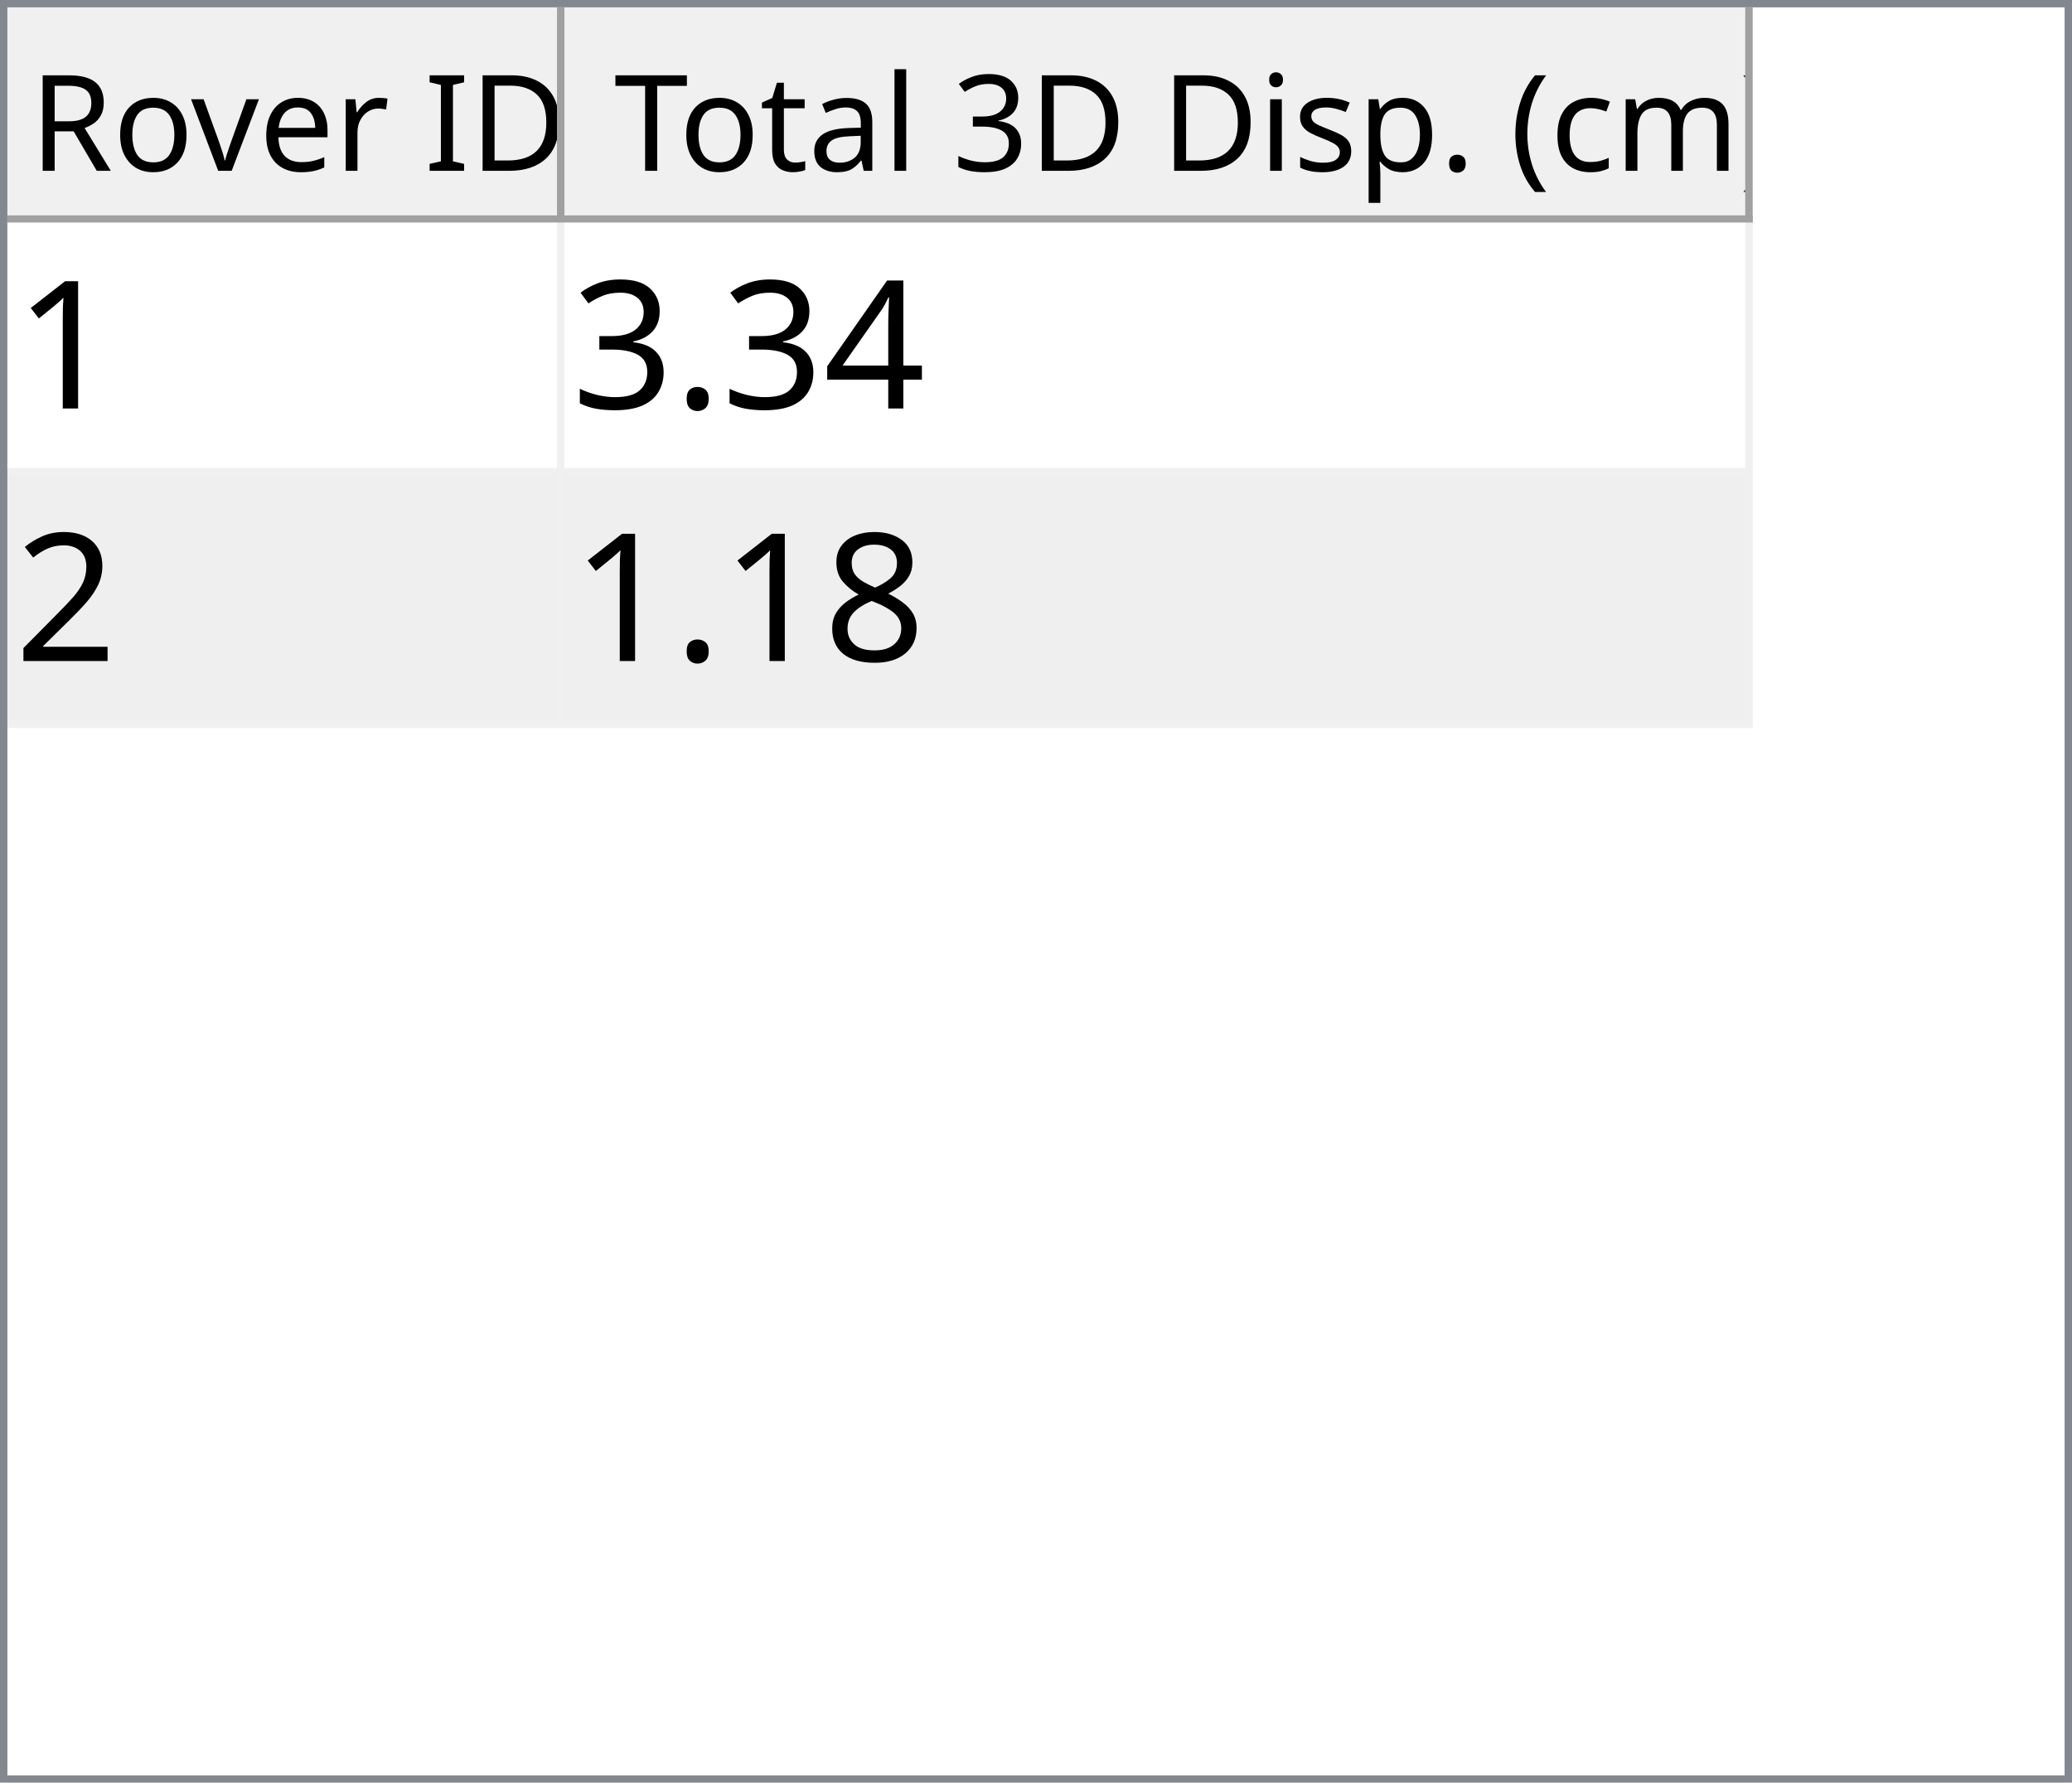
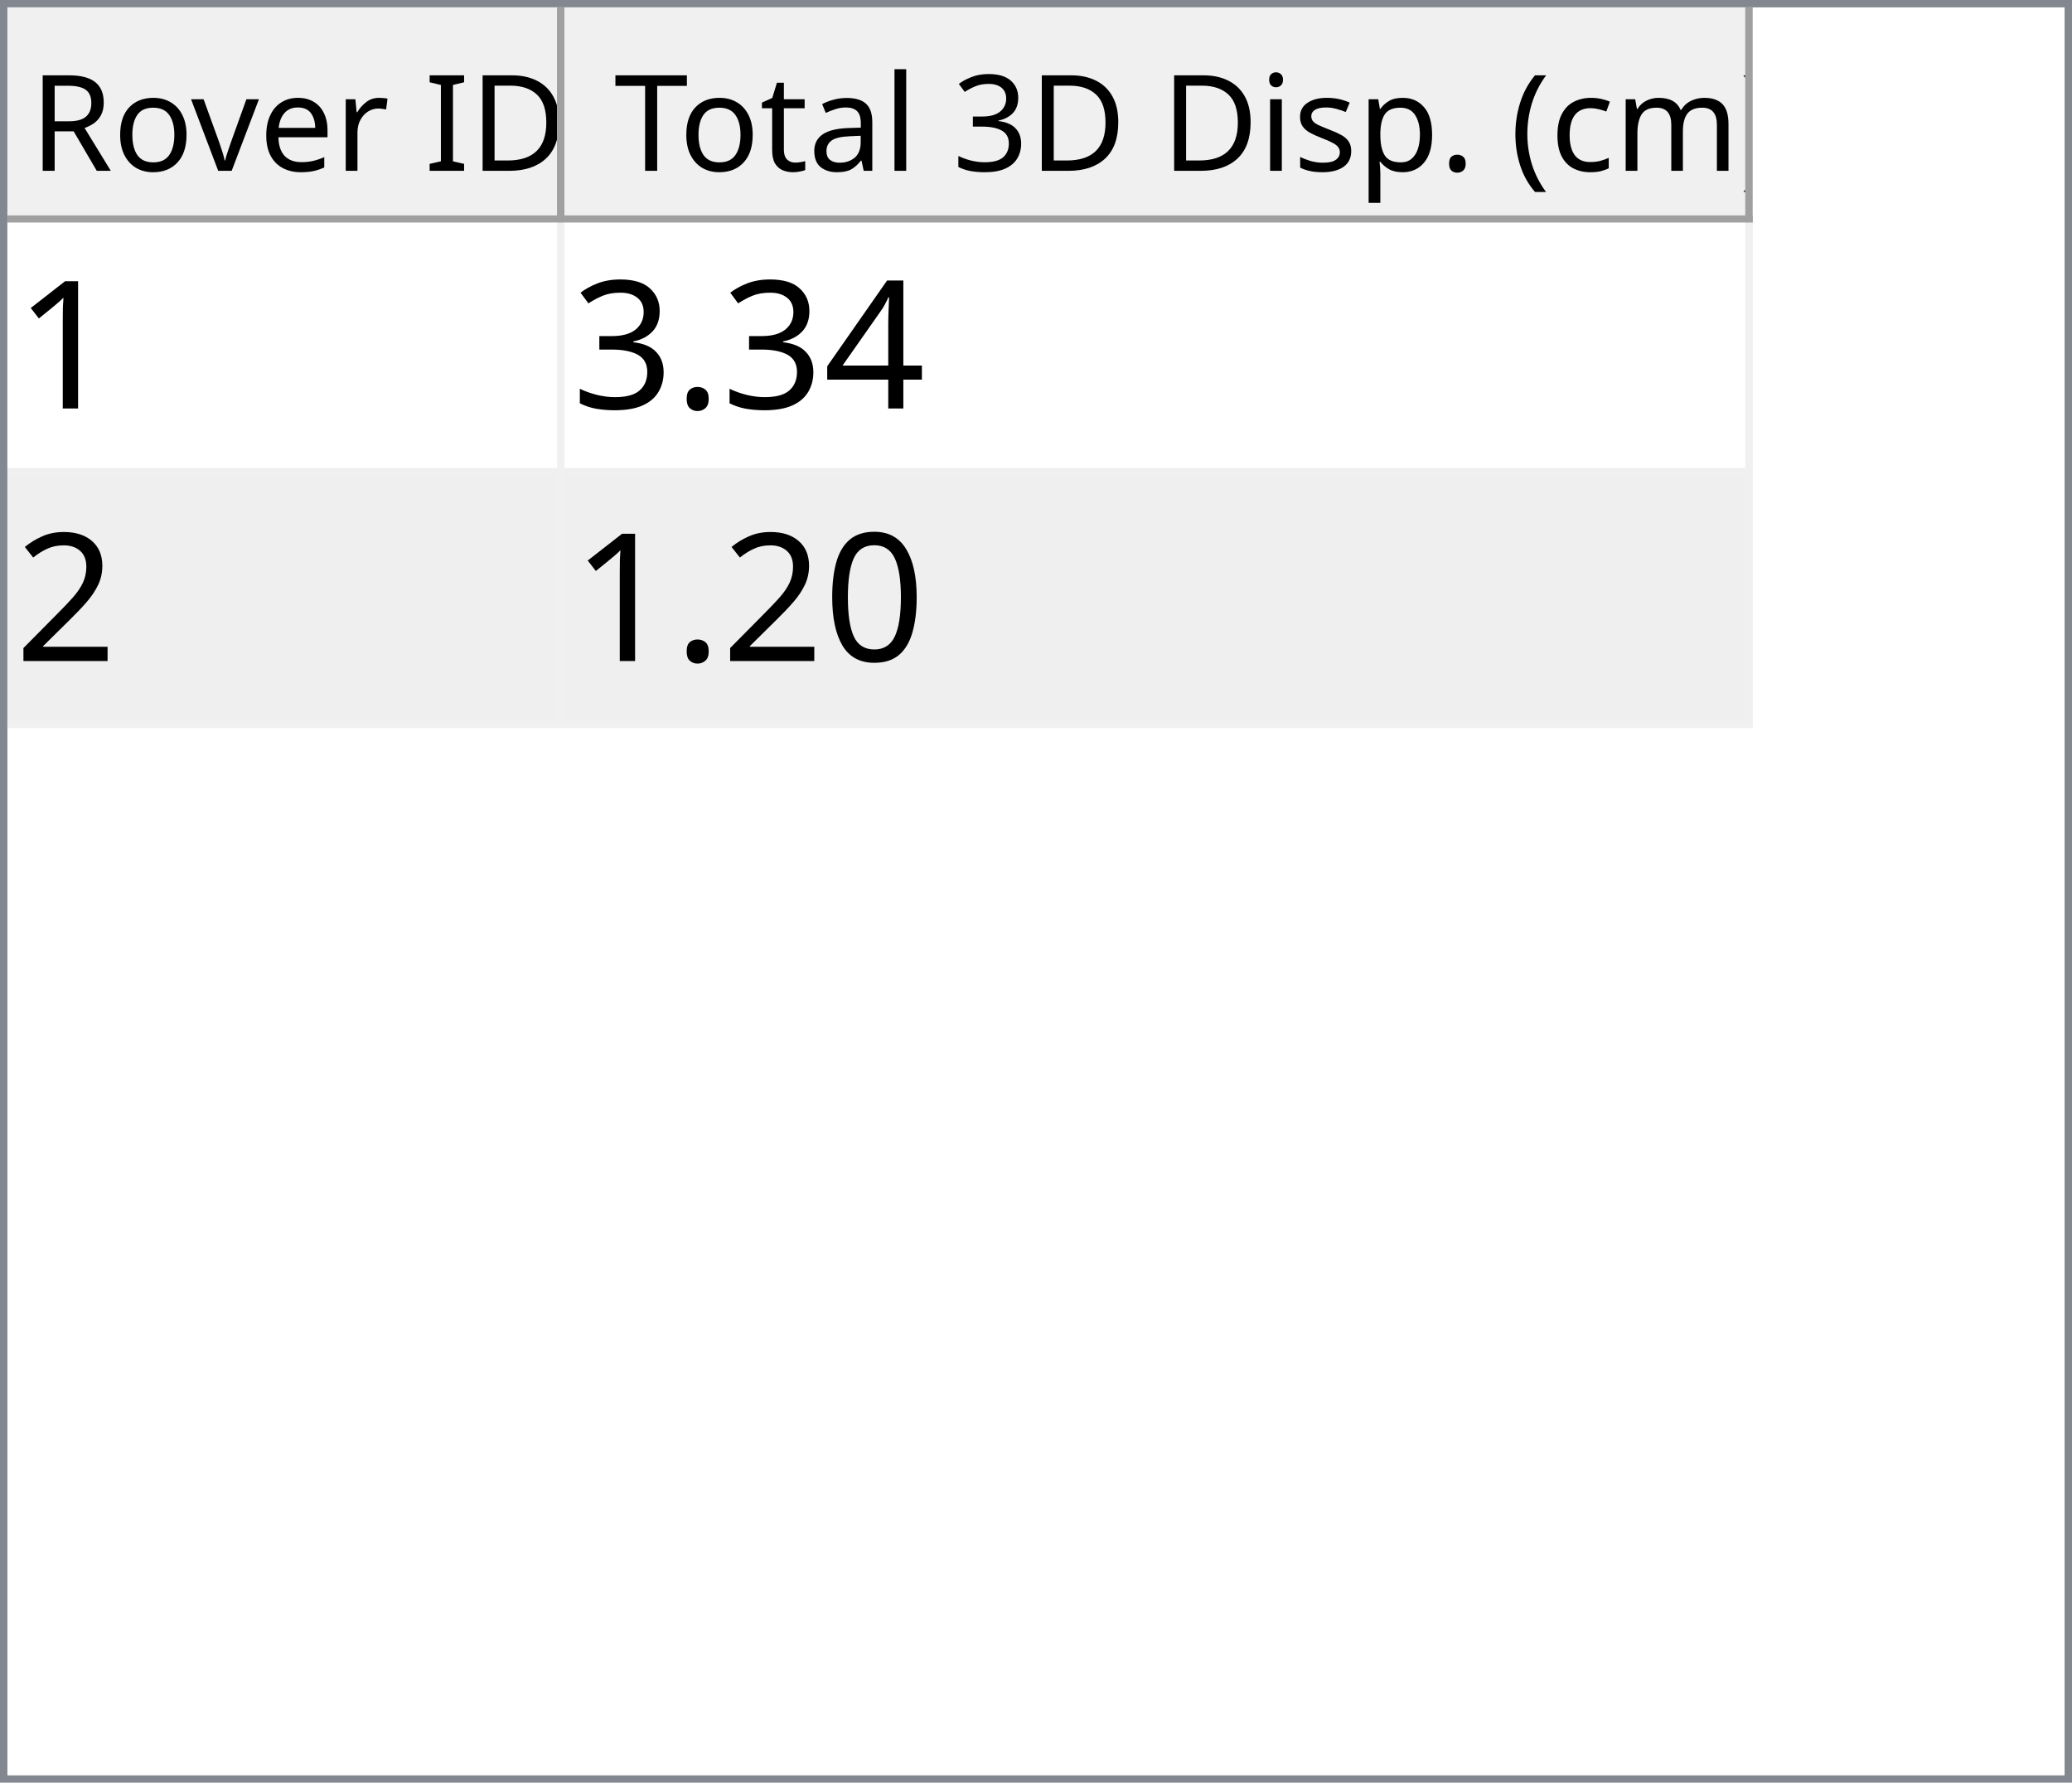
<svg xmlns="http://www.w3.org/2000/svg" style="fill-opacity:1; color-rendering:auto; color-interpolation:auto; text-rendering:auto; stroke:black; stroke-linecap:square; stroke-miterlimit:10; shape-rendering:auto; stroke-opacity:1; fill:black; stroke-dasharray:none; font-weight:normal; stroke-width:1; font-family:'Dialog'; font-style:normal; stroke-linejoin:miter; font-size:12px; stroke-dashoffset:0; image-rendering:auto;" width="279" height="240">
  <defs id="genericDefs" />
  <g>
    <defs id="defs1">
      <clipPath clipPathUnits="userSpaceOnUse" id="clipPath1">
        <path d="M0 0 L279 0 L279 240 L0 240 L0 0 Z" />
      </clipPath>
      <clipPath clipPathUnits="userSpaceOnUse" id="clipPath2">
        <path d="M0 0 L0 240 L279 240 L279 0 Z" />
      </clipPath>
      <clipPath clipPathUnits="userSpaceOnUse" id="clipPath3">
        <path d="M0 0 L0 29 L277 29 L277 0 Z" />
      </clipPath>
      <clipPath clipPathUnits="userSpaceOnUse" id="clipPath4">
        <path d="M0 0 L0 29 L75 29 L75 0 Z" />
      </clipPath>
      <clipPath clipPathUnits="userSpaceOnUse" id="clipPath5">
        <path d="M1 1 L1 28 L74 28 L74 1 Z" />
      </clipPath>
      <clipPath clipPathUnits="userSpaceOnUse" id="clipPath6">
        <path d="M0 0 L0 27 L73 27 L73 0 Z" />
      </clipPath>
      <clipPath clipPathUnits="userSpaceOnUse" id="clipPath7">
        <path d="M-0.5 -0.5 L-0.5 28.5 L74.5 28.5 L74.5 -0.5 Z" />
      </clipPath>
      <clipPath clipPathUnits="userSpaceOnUse" id="clipPath8">
        <path d="M0 0 L0 29 L160 29 L160 0 Z" />
      </clipPath>
      <clipPath clipPathUnits="userSpaceOnUse" id="clipPath9">
        <path d="M1 1 L1 28 L159 28 L159 1 Z" />
      </clipPath>
      <clipPath clipPathUnits="userSpaceOnUse" id="clipPath10">
        <path d="M0 0 L0 27 L158 27 L158 0 Z" />
      </clipPath>
      <clipPath clipPathUnits="userSpaceOnUse" id="clipPath11">
        <path d="M-0.5 -0.5 L-0.5 28.5 L159.5 28.5 L159.5 -0.5 Z" />
      </clipPath>
      <clipPath clipPathUnits="userSpaceOnUse" id="clipPath12">
        <path d="M0 0 L0 209 L277 209 L277 0 Z" />
      </clipPath>
      <clipPath clipPathUnits="userSpaceOnUse" id="clipPath13">
        <path d="M0 0 L0 68 L235 68 L235 0 Z" />
      </clipPath>
      <clipPath clipPathUnits="userSpaceOnUse" id="clipPath14">
        <path d="M-0.5 -0.5 L-0.5 67.5 L234.5 67.5 L234.5 -0.5 Z" />
      </clipPath>
      <clipPath clipPathUnits="userSpaceOnUse" id="clipPath15">
        <path d="M0 0 L0 33 L74 33 L74 0 Z" />
      </clipPath>
      <clipPath clipPathUnits="userSpaceOnUse" id="clipPath16">
        <path d="M0 0 L0 33 L159 33 L159 0 Z" />
      </clipPath>
      <font horiz-adv-x="64.551" id="font1">
        <font-face ascent="107.91" descent="25.098" units-per-em="100" style="font-style:normal; font-family:Segoe UI; font-weight:normal;" />
        <missing-glyph horiz-adv-x="64.551" d="M8.109 0 L8.109 68.266 L56.453 68.266 L56.453 0 L8.109 0 ZM15.328 7.234 L49.219 7.234 L49.219 61.031 L15.328 61.031 L15.328 7.234 Z" />
        <glyph unicode="D" horiz-adv-x="70.117" d="M9.188 0 L9.188 70.016 L28.516 70.016 Q65.531 70.016 65.531 35.891 Q65.531 19.672 55.25 9.836 Q44.969 0 27.734 0 L9.188 0 ZM17.391 62.594 L17.391 7.422 L27.828 7.422 Q41.609 7.422 49.273 14.797 Q56.938 22.172 56.938 35.688 Q56.938 62.594 28.328 62.594 L17.391 62.594 Z" />
        <glyph unicode="I" horiz-adv-x="26.611" d="M17.391 0 L9.188 0 L9.188 70.016 L17.391 70.016 L17.391 0 Z" />
        <glyph unicode=" " horiz-adv-x="27.393" d="" />
        <glyph unicode="r" horiz-adv-x="34.766" d="M34.188 41.891 Q32.078 43.5 28.125 43.5 Q23 43.5 19.555 38.672 Q16.109 33.844 16.109 25.484 L16.109 0 L8.109 0 L8.109 50 L16.109 50 L16.109 39.703 L16.312 39.703 Q18.016 44.969 21.531 47.922 Q25.047 50.875 29.391 50.875 Q32.516 50.875 34.188 50.203 L34.188 41.891 Z" />
        <glyph unicode="e" horiz-adv-x="52.295" d="M48.297 23 L12.984 23 Q13.188 14.656 17.484 10.109 Q21.781 5.562 29.297 5.562 Q37.75 5.562 44.828 11.141 L44.828 3.609 Q38.234 -1.172 27.391 -1.172 Q16.797 -1.172 10.742 5.641 Q4.688 12.453 4.688 24.812 Q4.688 36.469 11.305 43.82 Q17.922 51.172 27.734 51.172 Q37.547 51.172 42.922 44.828 Q48.297 38.484 48.297 27.203 L48.297 23 ZM40.094 29.781 Q40.047 36.719 36.75 40.578 Q33.453 44.438 27.594 44.438 Q21.922 44.438 17.969 40.383 Q14.016 36.328 13.094 29.781 L40.094 29.781 Z" />
        <glyph unicode="v" horiz-adv-x="47.9" d="M47.406 50 L27.484 0 L19.625 0 L0.688 50 L9.469 50 L22.172 13.672 Q23.578 9.672 23.922 6.688 L24.125 6.688 Q24.609 10.453 25.688 13.484 L38.969 50 L47.406 50 Z" />
        <glyph unicode="o" horiz-adv-x="58.594" d="M29 -1.172 Q17.922 -1.172 11.305 5.836 Q4.688 12.844 4.688 24.422 Q4.688 37.016 11.57 44.094 Q18.453 51.172 30.172 51.172 Q41.359 51.172 47.633 44.289 Q53.906 37.406 53.906 25.203 Q53.906 13.234 47.141 6.031 Q40.375 -1.172 29 -1.172 ZM29.594 44.438 Q21.875 44.438 17.383 39.188 Q12.891 33.938 12.891 24.703 Q12.891 15.828 17.43 10.695 Q21.969 5.562 29.594 5.562 Q37.359 5.562 41.531 10.594 Q45.703 15.625 45.703 24.906 Q45.703 34.281 41.531 39.359 Q37.359 44.438 29.594 44.438 Z" />
        <glyph unicode="R" horiz-adv-x="59.814" d="M59.375 0 L49.609 0 L37.891 19.625 Q36.281 22.359 34.766 24.289 Q33.25 26.219 31.664 27.438 Q30.078 28.656 28.25 29.219 Q26.422 29.781 24.125 29.781 L17.391 29.781 L17.391 0 L9.188 0 L9.188 70.016 L30.078 70.016 Q34.672 70.016 38.555 68.867 Q42.438 67.719 45.289 65.375 Q48.141 63.031 49.758 59.547 Q51.375 56.062 51.375 51.375 Q51.375 47.703 50.273 44.656 Q49.172 41.609 47.148 39.211 Q45.125 36.812 42.266 35.133 Q39.406 33.453 35.844 32.516 L35.844 32.328 Q37.594 31.547 38.891 30.547 Q40.188 29.547 41.359 28.18 Q42.531 26.812 43.68 25.078 Q44.828 23.344 46.234 21.047 L59.375 0 ZM17.391 62.594 L17.391 37.203 L28.516 37.203 Q31.594 37.203 34.203 38.133 Q36.812 39.062 38.719 40.797 Q40.625 42.531 41.703 45.047 Q42.781 47.562 42.781 50.688 Q42.781 56.297 39.141 59.445 Q35.5 62.594 28.609 62.594 L17.391 62.594 Z" />
        <glyph unicode=")" horiz-adv-x="30.176" d="M8.297 -15.922 L1.172 -15.922 Q16.406 2.344 16.406 26.812 Q16.406 51.469 1.078 70.016 L8.297 70.016 Q23.531 52.156 23.531 26.703 Q23.531 1.375 8.297 -15.922 Z" />
        <glyph unicode="m" horiz-adv-x="86.133" d="M79.109 0 L71.094 0 L71.094 28.719 Q71.094 37.016 68.531 40.727 Q65.969 44.438 59.906 44.438 Q54.781 44.438 51.195 39.75 Q47.609 35.062 47.609 28.516 L47.609 0 L39.594 0 L39.594 29.688 Q39.594 44.438 28.219 44.438 Q22.953 44.438 19.531 40.016 Q16.109 35.594 16.109 28.516 L16.109 0 L8.109 0 L8.109 50 L16.109 50 L16.109 42.094 L16.312 42.094 Q21.625 51.172 31.844 51.172 Q36.969 51.172 40.773 48.312 Q44.578 45.453 46 40.828 Q51.562 51.172 62.594 51.172 Q79.109 51.172 79.109 30.812 L79.109 0 Z" />
        <glyph unicode="c" horiz-adv-x="46.191" d="M42.188 2.297 Q36.422 -1.172 28.516 -1.172 Q17.828 -1.172 11.258 5.789 Q4.688 12.75 4.688 23.828 Q4.688 36.188 11.766 43.68 Q18.844 51.172 30.672 51.172 Q37.25 51.172 42.281 48.734 L42.281 40.531 Q36.719 44.438 30.375 44.438 Q22.703 44.438 17.797 38.945 Q12.891 33.453 12.891 24.516 Q12.891 15.719 17.508 10.641 Q22.125 5.562 29.891 5.562 Q36.422 5.562 42.188 9.906 L42.188 2.297 Z" />
        <glyph unicode="(" horiz-adv-x="30.176" d="M29.109 -15.922 L21.969 -15.922 Q6.844 1.375 6.844 26.703 Q6.844 52.156 21.969 70.016 L29.203 70.016 Q13.875 51.469 13.875 26.812 Q13.875 2.344 29.109 -15.922 Z" />
        <glyph unicode="." horiz-adv-x="21.68" d="M10.891 -1.078 Q8.641 -1.078 7.055 0.539 Q5.469 2.156 5.469 4.391 Q5.469 6.641 7.055 8.273 Q8.641 9.906 10.891 9.906 Q13.188 9.906 14.797 8.273 Q16.406 6.641 16.406 4.391 Q16.406 2.156 14.797 0.539 Q13.188 -1.078 10.891 -1.078 Z" />
        <glyph unicode="p" horiz-adv-x="58.789" d="M16.312 7.234 L16.109 7.234 L16.109 -23 L8.109 -23 L8.109 50 L16.109 50 L16.109 41.219 L16.312 41.219 Q22.219 51.172 33.594 51.172 Q43.266 51.172 48.688 44.461 Q54.109 37.75 54.109 26.469 Q54.109 13.922 48 6.375 Q41.891 -1.172 31.297 -1.172 Q21.578 -1.172 16.312 7.234 ZM16.109 27.391 L16.109 20.406 Q16.109 14.203 20.141 9.883 Q24.172 5.562 30.375 5.562 Q37.641 5.562 41.773 11.133 Q45.906 16.703 45.906 26.609 Q45.906 34.969 42.047 39.703 Q38.188 44.438 31.594 44.438 Q24.609 44.438 20.359 39.578 Q16.109 34.719 16.109 27.391 Z" />
        <glyph unicode="s" horiz-adv-x="42.432" d="M5.078 1.812 L5.078 10.406 Q11.625 5.562 19.484 5.562 Q30.031 5.562 30.031 12.594 Q30.031 14.594 29.125 15.992 Q28.219 17.391 26.68 18.461 Q25.141 19.531 23.07 20.383 Q21 21.234 18.609 22.172 Q15.281 23.484 12.766 24.828 Q10.25 26.172 8.57 27.859 Q6.891 29.547 6.031 31.695 Q5.172 33.844 5.172 36.719 Q5.172 40.234 6.789 42.945 Q8.406 45.656 11.086 47.484 Q13.766 49.312 17.211 50.242 Q20.656 51.172 24.312 51.172 Q30.812 51.172 35.938 48.922 L35.938 40.828 Q30.422 44.438 23.25 44.438 Q21 44.438 19.195 43.922 Q17.391 43.406 16.094 42.477 Q14.797 41.547 14.086 40.258 Q13.375 38.969 13.375 37.406 Q13.375 35.453 14.086 34.133 Q14.797 32.812 16.164 31.789 Q17.531 30.766 19.484 29.938 Q21.438 29.109 23.922 28.125 Q27.25 26.859 29.883 25.516 Q32.516 24.172 34.375 22.484 Q36.234 20.797 37.234 18.602 Q38.234 16.406 38.234 13.375 Q38.234 9.672 36.602 6.938 Q34.969 4.203 32.234 2.398 Q29.5 0.594 25.93 -0.289 Q22.359 -1.172 18.453 -1.172 Q10.75 -1.172 5.078 1.812 Z" />
        <glyph unicode="i" horiz-adv-x="24.219" d="M12.203 62.703 Q10.062 62.703 8.547 64.164 Q7.031 65.625 7.031 67.875 Q7.031 70.125 8.547 71.609 Q10.062 73.094 12.203 73.094 Q14.406 73.094 15.945 71.609 Q17.484 70.125 17.484 67.875 Q17.484 65.719 15.945 64.211 Q14.406 62.703 12.203 62.703 ZM16.109 0 L8.109 0 L8.109 50 L16.109 50 L16.109 0 Z" />
        <glyph unicode="3" horiz-adv-x="53.906" d="M46.531 19.828 Q46.531 15.094 44.75 11.211 Q42.969 7.328 39.719 4.57 Q36.469 1.812 31.93 0.297 Q27.391 -1.219 21.922 -1.219 Q11.922 -1.219 6 2.594 L6 11.188 Q13.094 5.609 22.219 5.609 Q25.875 5.609 28.828 6.539 Q31.781 7.469 33.906 9.227 Q36.031 10.984 37.18 13.477 Q38.328 15.969 38.328 19.094 Q38.328 32.812 18.797 32.812 L12.984 32.812 L12.984 39.594 L18.5 39.594 Q35.797 39.594 35.797 52.484 Q35.797 64.406 22.609 64.406 Q15.188 64.406 8.688 59.422 L8.688 67.188 Q15.375 71.188 24.609 71.188 Q29 71.188 32.57 69.969 Q36.141 68.75 38.68 66.555 Q41.219 64.359 42.609 61.281 Q44 58.203 44 54.5 Q44 40.672 30.031 36.719 L30.031 36.531 Q33.594 36.141 36.625 34.797 Q39.656 33.453 41.852 31.305 Q44.047 29.156 45.289 26.25 Q46.531 23.344 46.531 19.828 Z" />
        <glyph unicode="l" horiz-adv-x="24.219" d="M16.109 0 L8.109 0 L8.109 74.031 L16.109 74.031 L16.109 0 Z" />
        <glyph unicode="a" horiz-adv-x="50.879" d="M43.891 0 L35.891 0 L35.891 7.812 L35.688 7.812 Q30.469 -1.172 20.312 -1.172 Q12.844 -1.172 8.617 2.781 Q4.391 6.734 4.391 13.281 Q4.391 27.297 20.906 29.594 L35.891 31.688 Q35.891 44.438 25.594 44.438 Q16.547 44.438 9.281 38.281 L9.281 46.484 Q16.656 51.172 26.266 51.172 Q43.891 51.172 43.891 32.516 L43.891 0 ZM35.891 25.297 L23.828 23.641 Q18.266 22.859 15.43 20.875 Q12.594 18.891 12.594 13.875 Q12.594 10.203 15.211 7.883 Q17.828 5.562 22.172 5.562 Q28.125 5.562 32.008 9.742 Q35.891 13.922 35.891 20.312 L35.891 25.297 Z" />
        <glyph unicode="t" horiz-adv-x="33.887" d="M31.297 0.484 Q28.469 -1.078 23.828 -1.078 Q10.688 -1.078 10.688 13.578 L10.688 43.172 L2.094 43.172 L2.094 50 L10.688 50 L10.688 62.203 L18.703 64.797 L18.703 50 L31.297 50 L31.297 43.172 L18.703 43.172 L18.703 14.984 Q18.703 9.969 20.414 7.82 Q22.125 5.672 26.078 5.672 Q29.109 5.672 31.297 7.328 L31.297 0.484 Z" />
        <glyph unicode="T" horiz-adv-x="52.393" d="M50.594 62.594 L30.375 62.594 L30.375 0 L22.172 0 L22.172 62.594 L2 62.594 L2 70.016 L50.594 70.016 L50.594 62.594 Z" />
      </font>
      <font horiz-adv-x="75.0" id="font2">
        <font-face ascent="100.537" descent="21.973" units-per-em="100" style="font-style:normal; font-family:sans-serif; font-weight:normal;" />
        <missing-glyph horiz-adv-x="75.0" d="M12.5 0 L12.5 62.5 L62.5 62.5 L62.5 0 L12.5 0 ZM14.062 1.562 L60.938 1.562 L60.938 60.938 L14.062 60.938 L14.062 1.562 Z" />
        <glyph unicode="1" horiz-adv-x="55.615" d="M37.25 0 L28.469 0 L28.469 56 Q25.297 52.984 20.141 49.953 Q14.984 46.922 10.891 45.406 L10.891 53.906 Q18.266 57.375 23.781 62.305 Q29.297 67.234 31.594 71.875 L37.25 71.875 L37.25 0 Z" />
        <glyph unicode="4" horiz-adv-x="55.615" d="M32.328 0 L32.328 17.141 L1.266 17.141 L1.266 25.203 L33.938 71.578 L41.109 71.578 L41.109 25.203 L50.781 25.203 L50.781 17.141 L41.109 17.141 L41.109 0 L32.328 0 ZM32.328 25.203 L32.328 57.469 L9.906 25.203 L32.328 25.203 Z" />
        <glyph unicode="." horiz-adv-x="27.783" d="M9.078 0 L9.078 10.016 L19.094 10.016 L19.094 0 L9.078 0 Z" />
        <glyph unicode="3" horiz-adv-x="55.615" d="M4.203 18.891 L12.984 20.062 Q14.5 12.594 18.141 9.297 Q21.781 6 27 6 Q33.203 6 37.477 10.297 Q41.75 14.594 41.75 20.953 Q41.75 27 37.797 30.93 Q33.844 34.859 27.734 34.859 Q25.25 34.859 21.531 33.891 L22.516 41.609 Q23.391 41.5 23.922 41.5 Q29.547 41.5 34.039 44.43 Q38.531 47.359 38.531 53.469 Q38.531 58.297 35.258 61.477 Q31.984 64.656 26.812 64.656 Q21.688 64.656 18.266 61.43 Q14.844 58.203 13.875 51.766 L5.078 53.328 Q6.688 62.156 12.398 67.016 Q18.109 71.875 26.609 71.875 Q32.469 71.875 37.398 69.359 Q42.328 66.844 44.945 62.5 Q47.562 58.156 47.562 53.266 Q47.562 48.641 45.07 44.828 Q42.578 41.016 37.703 38.766 Q44.047 37.312 47.562 32.695 Q51.078 28.078 51.078 21.141 Q51.078 11.766 44.242 5.25 Q37.406 -1.266 26.953 -1.266 Q17.531 -1.266 11.305 4.352 Q5.078 9.969 4.203 18.891 Z" />
        <glyph unicode="2" horiz-adv-x="55.615" d="M50.344 8.453 L50.344 0 L3.031 0 Q2.938 3.172 4.047 6.109 Q5.859 10.938 9.836 15.625 Q13.812 20.312 21.344 26.469 Q33.016 36.031 37.117 41.625 Q41.219 47.219 41.219 52.203 Q41.219 57.422 37.477 61.008 Q33.734 64.594 27.734 64.594 Q21.391 64.594 17.578 60.789 Q13.766 56.984 13.719 50.25 L4.688 51.172 Q5.609 61.281 11.664 66.578 Q17.719 71.875 27.938 71.875 Q38.234 71.875 44.242 66.164 Q50.25 60.453 50.25 52 Q50.25 47.703 48.492 43.555 Q46.734 39.406 42.656 34.812 Q38.578 30.219 29.109 22.219 Q21.188 15.578 18.945 13.211 Q16.703 10.844 15.234 8.453 L50.344 8.453 Z" />
-         <glyph unicode="8" horiz-adv-x="55.615" d="M17.672 38.812 Q12.203 40.828 9.57 44.539 Q6.938 48.25 6.938 53.422 Q6.938 61.234 12.555 66.555 Q18.172 71.875 27.484 71.875 Q36.859 71.875 42.578 66.43 Q48.297 60.984 48.297 53.172 Q48.297 48.188 45.68 44.508 Q43.062 40.828 37.75 38.812 Q44.344 36.672 47.781 31.883 Q51.219 27.094 51.219 20.453 Q51.219 11.281 44.727 5.031 Q38.234 -1.219 27.641 -1.219 Q17.047 -1.219 10.547 5.055 Q4.047 11.328 4.047 20.703 Q4.047 27.688 7.594 32.398 Q11.141 37.109 17.672 38.812 ZM15.922 53.719 Q15.922 48.641 19.195 45.414 Q22.469 42.188 27.688 42.188 Q32.766 42.188 36.016 45.383 Q39.266 48.578 39.266 53.219 Q39.266 58.062 35.914 61.359 Q32.562 64.656 27.594 64.656 Q22.562 64.656 19.242 61.43 Q15.922 58.203 15.922 53.719 ZM13.094 20.656 Q13.094 16.891 14.875 13.375 Q16.656 9.859 20.172 7.93 Q23.688 6 27.734 6 Q34.031 6 38.133 10.055 Q42.234 14.109 42.234 20.359 Q42.234 26.703 38.016 30.859 Q33.797 35.016 27.438 35.016 Q21.234 35.016 17.164 30.914 Q13.094 26.812 13.094 20.656 Z" />
+         <glyph unicode="0" horiz-adv-x="55.615" d="M4.156 35.297 Q4.156 48 6.766 55.742 Q9.375 63.484 14.523 67.68 Q19.672 71.875 27.484 71.875 Q33.25 71.875 37.594 69.555 Q41.938 67.234 44.773 62.867 Q47.609 58.5 49.219 52.227 Q50.828 45.953 50.828 35.297 Q50.828 22.703 48.242 14.969 Q45.656 7.234 40.508 3.008 Q35.359 -1.219 27.484 -1.219 Q17.141 -1.219 11.234 6.203 Q4.156 15.141 4.156 35.297 ZM13.188 35.297 Q13.188 17.672 17.312 11.836 Q21.438 6 27.484 6 Q33.547 6 37.672 11.859 Q41.797 17.719 41.797 35.297 Q41.797 52.984 37.672 58.789 Q33.547 64.594 27.391 64.594 Q21.344 64.594 17.719 59.469 Q13.188 52.938 13.188 35.297 Z" />
      </font>
    </defs>
    <g style="fill:white; stroke:white;">
      <rect x="0" y="0" width="279" style="clip-path:url(#clipPath1); stroke:none;" height="240" />
    </g>
    <g style="fill:white; text-rendering:optimizeSpeed; color-rendering:optimizeSpeed; image-rendering:optimizeSpeed; shape-rendering:crispEdges; stroke:white; color-interpolation:sRGB;">
      <rect x="0" width="279" height="240" y="0" style="stroke:none;" />
      <path style="stroke:none;" d="M0 240 L279 240 L279 0 L0 0 Z" />
    </g>
    <g style="fill:rgb(240,240,240); font-size:18px; font-family:'Segoe UI'; stroke:rgb(240,240,240);">
      <rect x="0" y="0" width="279" style="clip-path:url(#clipPath2); stroke:none;" height="240" />
    </g>
    <g style="fill:rgb(130,135,144); font-size:18px; font-family:'Segoe UI'; stroke:rgb(130,135,144);">
      <path d="M0 0 L279 0 L279 240 L0 240 L0 0 ZM1 1 L278 1 L278 239 L1 239 L1 1 Z" style="fill-rule:evenodd; clip-path:url(#clipPath2); stroke:none;" />
    </g>
    <g style="fill:white; font-size:18px; font-family:'Segoe UI'; stroke:white;" transform="translate(1,1)">
      <rect x="0" y="0" width="277" style="clip-path:url(#clipPath3); stroke:none;" height="29" />
    </g>
    <g style="fill:rgb(240,240,240); font-size:18px; font-family:'Segoe UI'; stroke:rgb(240,240,240);" transform="translate(1,1)">
      <rect x="0" y="0" width="75" style="clip-path:url(#clipPath4); stroke:none;" height="29" />
    </g>
    <g style="font-family:'Segoe UI'; font-size:18px;" transform="translate(2,2)">
      <text x="2" xml:space="preserve" y="21" style="clip-path:url(#clipPath6); stroke:none;">Rover ID</text>
    </g>
    <g transform="translate(1.5,1.5)" style="fill:rgb(160,160,160); font-size:18px; font-family:'Segoe UI'; stroke:rgb(160,160,160); stroke-linejoin:bevel;">
      <line x1="74" x2="74" y1="0" style="fill:none; clip-path:url(#clipPath7);" y2="28" />
    </g>
    <g transform="matrix(1,0,0,1,1,1) translate(0.5,0.5)" style="fill:rgb(160,160,160); font-size:18px; font-family:'Segoe UI'; stroke:rgb(160,160,160); stroke-linejoin:bevel;">
      <line x1="0" x2="74" y1="28" style="fill:none; clip-path:url(#clipPath7);" y2="28" />
    </g>
    <g style="fill:rgb(240,240,240); font-size:18px; font-family:'Segoe UI'; stroke:rgb(240,240,240);" transform="translate(76,1)">
      <rect x="0" y="0" width="160" style="clip-path:url(#clipPath8); stroke:none;" height="29" />
    </g>
    <g style="font-family:'Segoe UI'; font-size:18px;" transform="translate(77,2)">
      <text x="1" xml:space="preserve" y="21" style="clip-path:url(#clipPath10); stroke:none;"> Total 3D Disp. (cm)</text>
    </g>
    <g transform="translate(76.5,1.5)" style="fill:rgb(160,160,160); font-size:18px; font-family:'Segoe UI'; stroke:rgb(160,160,160); stroke-linejoin:bevel;">
      <line x1="159" x2="159" y1="0" style="fill:none; clip-path:url(#clipPath11);" y2="28" />
    </g>
    <g transform="matrix(1,0,0,1,76,1) translate(0.5,0.5)" style="fill:rgb(160,160,160); font-size:18px; font-family:'Segoe UI'; stroke:rgb(160,160,160); stroke-linejoin:bevel;">
      <line x1="0" x2="159" y1="28" style="fill:none; clip-path:url(#clipPath11);" y2="28" />
    </g>
    <g style="fill:white; font-size:18px; font-family:'Segoe UI'; stroke:white;" transform="translate(1,30)">
      <rect x="0" y="0" width="277" style="clip-path:url(#clipPath12); stroke:none;" height="209" />
    </g>
    <g style="fill:rgb(240,240,240); font-size:24px; font-family:sans-serif; stroke:rgb(240,240,240);" transform="translate(1,30)">
      <rect x="0" y="0" width="235" style="clip-path:url(#clipPath13); stroke:none;" height="68" />
      <line transform="translate(0.5,0.5)" x1="0" x2="234" y1="33" style="clip-path:url(#clipPath14); fill:none; stroke-linejoin:bevel;" y2="33" />
    </g>
    <g transform="matrix(1,0,0,1,1,30) translate(0.5,0.5)" style="fill:rgb(240,240,240); font-size:24px; font-family:sans-serif; stroke:rgb(240,240,240); stroke-linejoin:bevel;">
      <line x1="0" x2="234" y1="67" style="fill:none; clip-path:url(#clipPath14);" y2="67" />
    </g>
    <g transform="matrix(1,0,0,1,1,30) translate(0.5,0.5)" style="fill:rgb(240,240,240); font-size:24px; font-family:sans-serif; stroke:rgb(240,240,240); stroke-linejoin:bevel;">
      <line x1="74" x2="74" y1="0" style="fill:none; clip-path:url(#clipPath14);" y2="67" />
    </g>
    <g transform="matrix(1,0,0,1,1,30) translate(0.5,0.5)" style="fill:rgb(240,240,240); font-size:24px; font-family:sans-serif; stroke:rgb(240,240,240); stroke-linejoin:bevel;">
      <line x1="234" x2="234" y1="0" style="fill:none; clip-path:url(#clipPath14);" y2="67" />
    </g>
    <g style="fill:white; font-size:24px; font-family:sans-serif; stroke:white;" transform="matrix(1,0,0,1,1,30)">
      <rect x="0" y="0" width="74" style="clip-path:url(#clipPath15); stroke:none;" height="33" />
      <text x="1" y="25" style="fill:black; clip-path:url(#clipPath15); stroke:none;" xml:space="preserve">1</text>
    </g>
    <g style="fill:white; font-size:24px; font-family:sans-serif; stroke:white;" transform="matrix(1,0,0,1,1,30) translate(75,0)">
      <rect x="0" y="0" width="159" style="clip-path:url(#clipPath16); stroke:none;" height="33" />
      <text x="1" y="25" style="fill:black; clip-path:url(#clipPath16); stroke:none;" xml:space="preserve">3.34</text>
    </g>
    <g style="fill:rgb(239,239,239); font-size:24px; font-family:sans-serif; stroke:rgb(239,239,239);" transform="matrix(1,0,0,1,1,30) translate(0,34)">
      <rect x="0" y="0" width="74" style="clip-path:url(#clipPath15); stroke:none;" height="33" />
      <text x="1" y="25" style="fill:black; clip-path:url(#clipPath15); stroke:none;" xml:space="preserve">2</text>
    </g>
    <g style="fill:rgb(239,239,239); font-size:24px; font-family:sans-serif; stroke:rgb(239,239,239);" transform="matrix(1,0,0,1,1,30) translate(75,34)">
      <rect x="0" y="0" width="159" style="clip-path:url(#clipPath16); stroke:none;" height="33" />
-       <text x="1" y="25" style="fill:black; clip-path:url(#clipPath16); stroke:none;" xml:space="preserve">1.18</text>
+       <text x="1" y="25" style="fill:black; clip-path:url(#clipPath16); stroke:none;" xml:space="preserve">1.20</text>
    </g>
  </g>
</svg>
